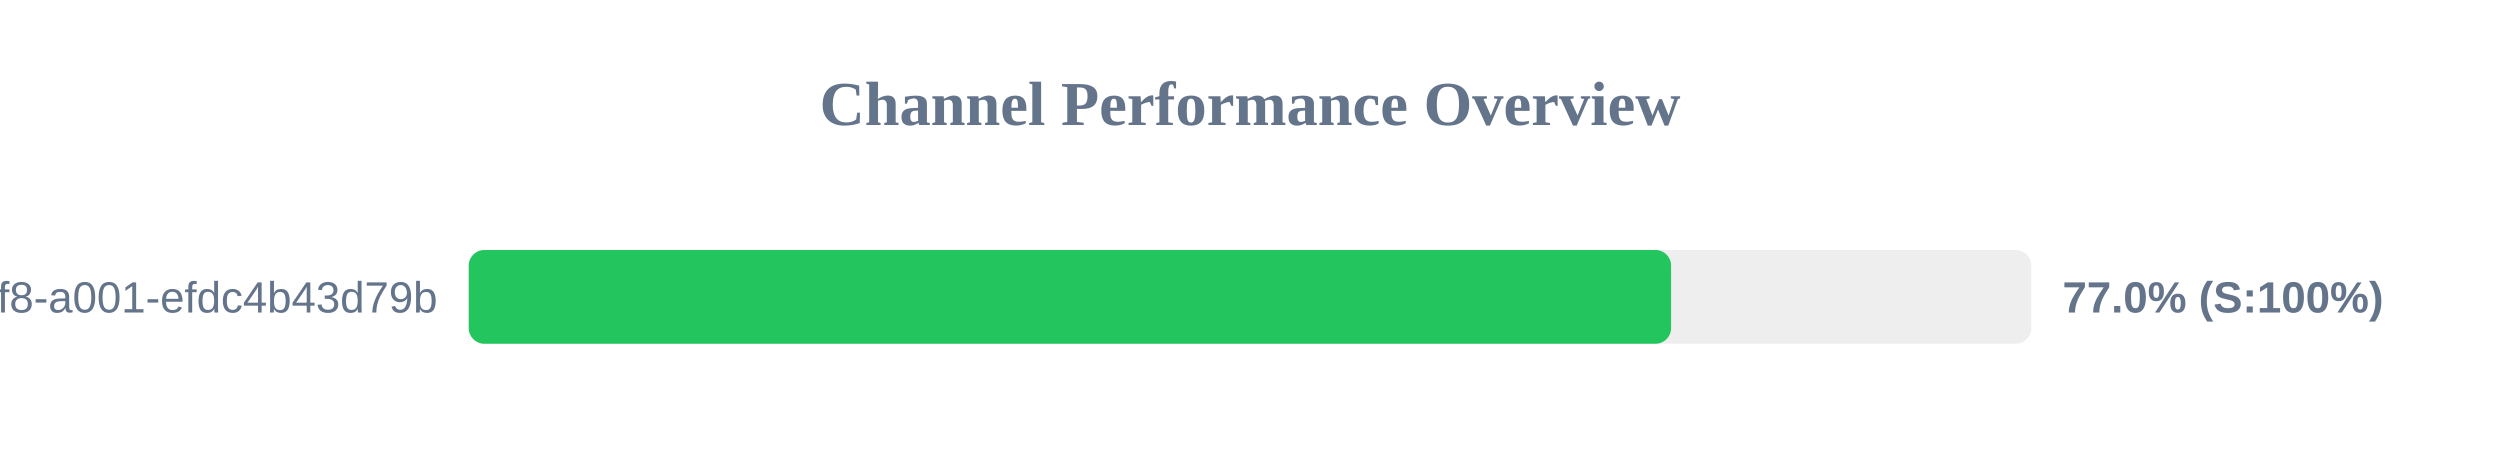
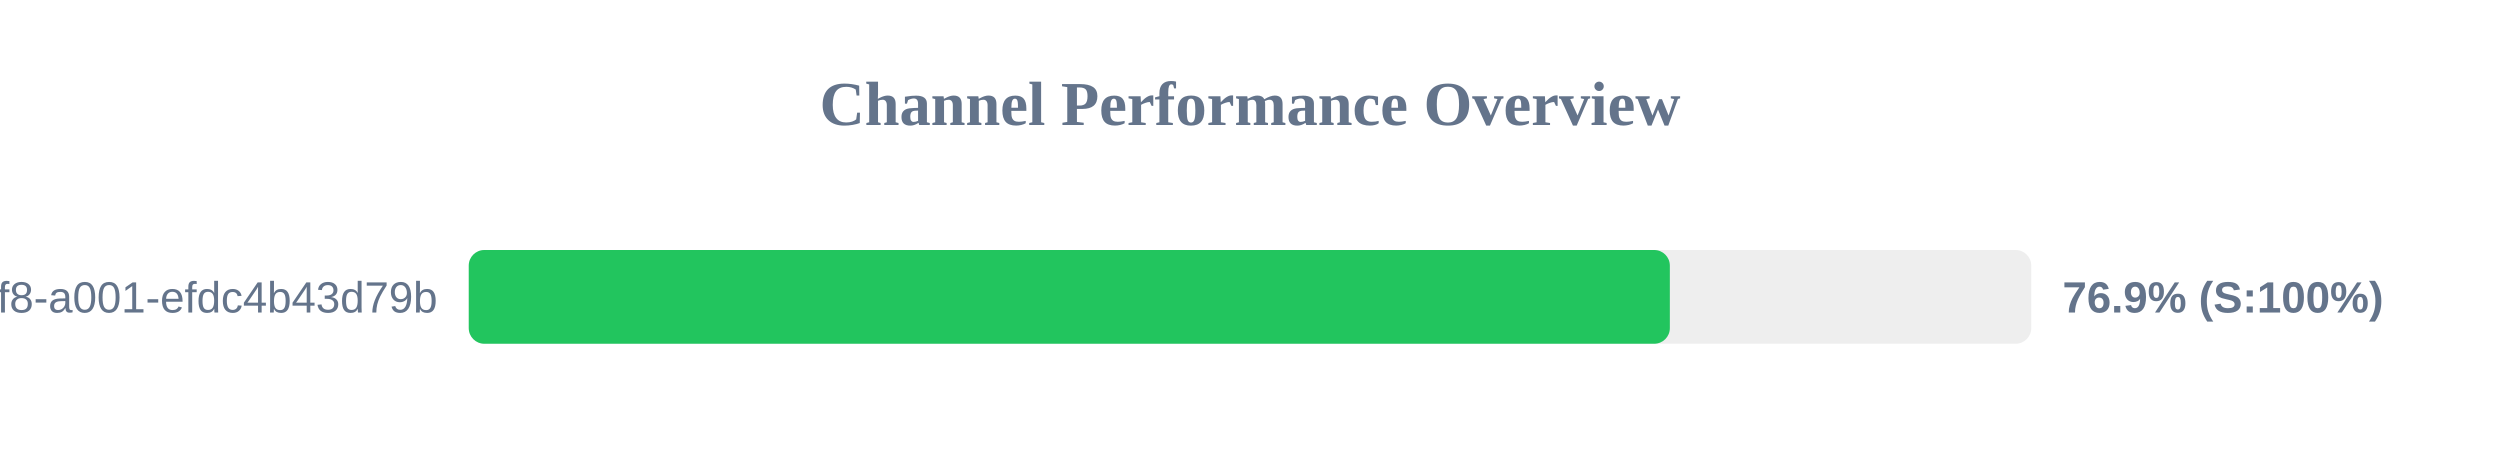
<svg xmlns="http://www.w3.org/2000/svg" width="800" height="150" version="1.1">
  <style>
        .row { font: 14px Arial; fill: #64748b; }
        .score { font: bold 14px Arial; fill: #64748b; }
    </style>
  <text x="400" y="40" text-anchor="middle" font-size="20px" font-weight="bold" fill="#64748b">Channel Performance Overview</text>
  <rect x="150" y="80" width="500" height="30" fill="#eee" rx="5" />
-   <rect x="150" y="80" width="384.75" height="30" fill="#22c55e" rx="5" />
+   <rect x="150" y="80" width="384.35" height="30" fill="#22c55e" rx="5" />
  <text x="140" y="100" text-anchor="end" class="row">?uuid=1fdb6b30-5371-4ff8-a001-efdc4b43d79b</text>
-   <text x="660" y="100" text-anchor="start" class="score">77.0% (S:100%)</text>
+   <text x="660" y="100" text-anchor="start" class="score">76.9% (S:100%)</text>
</svg>
